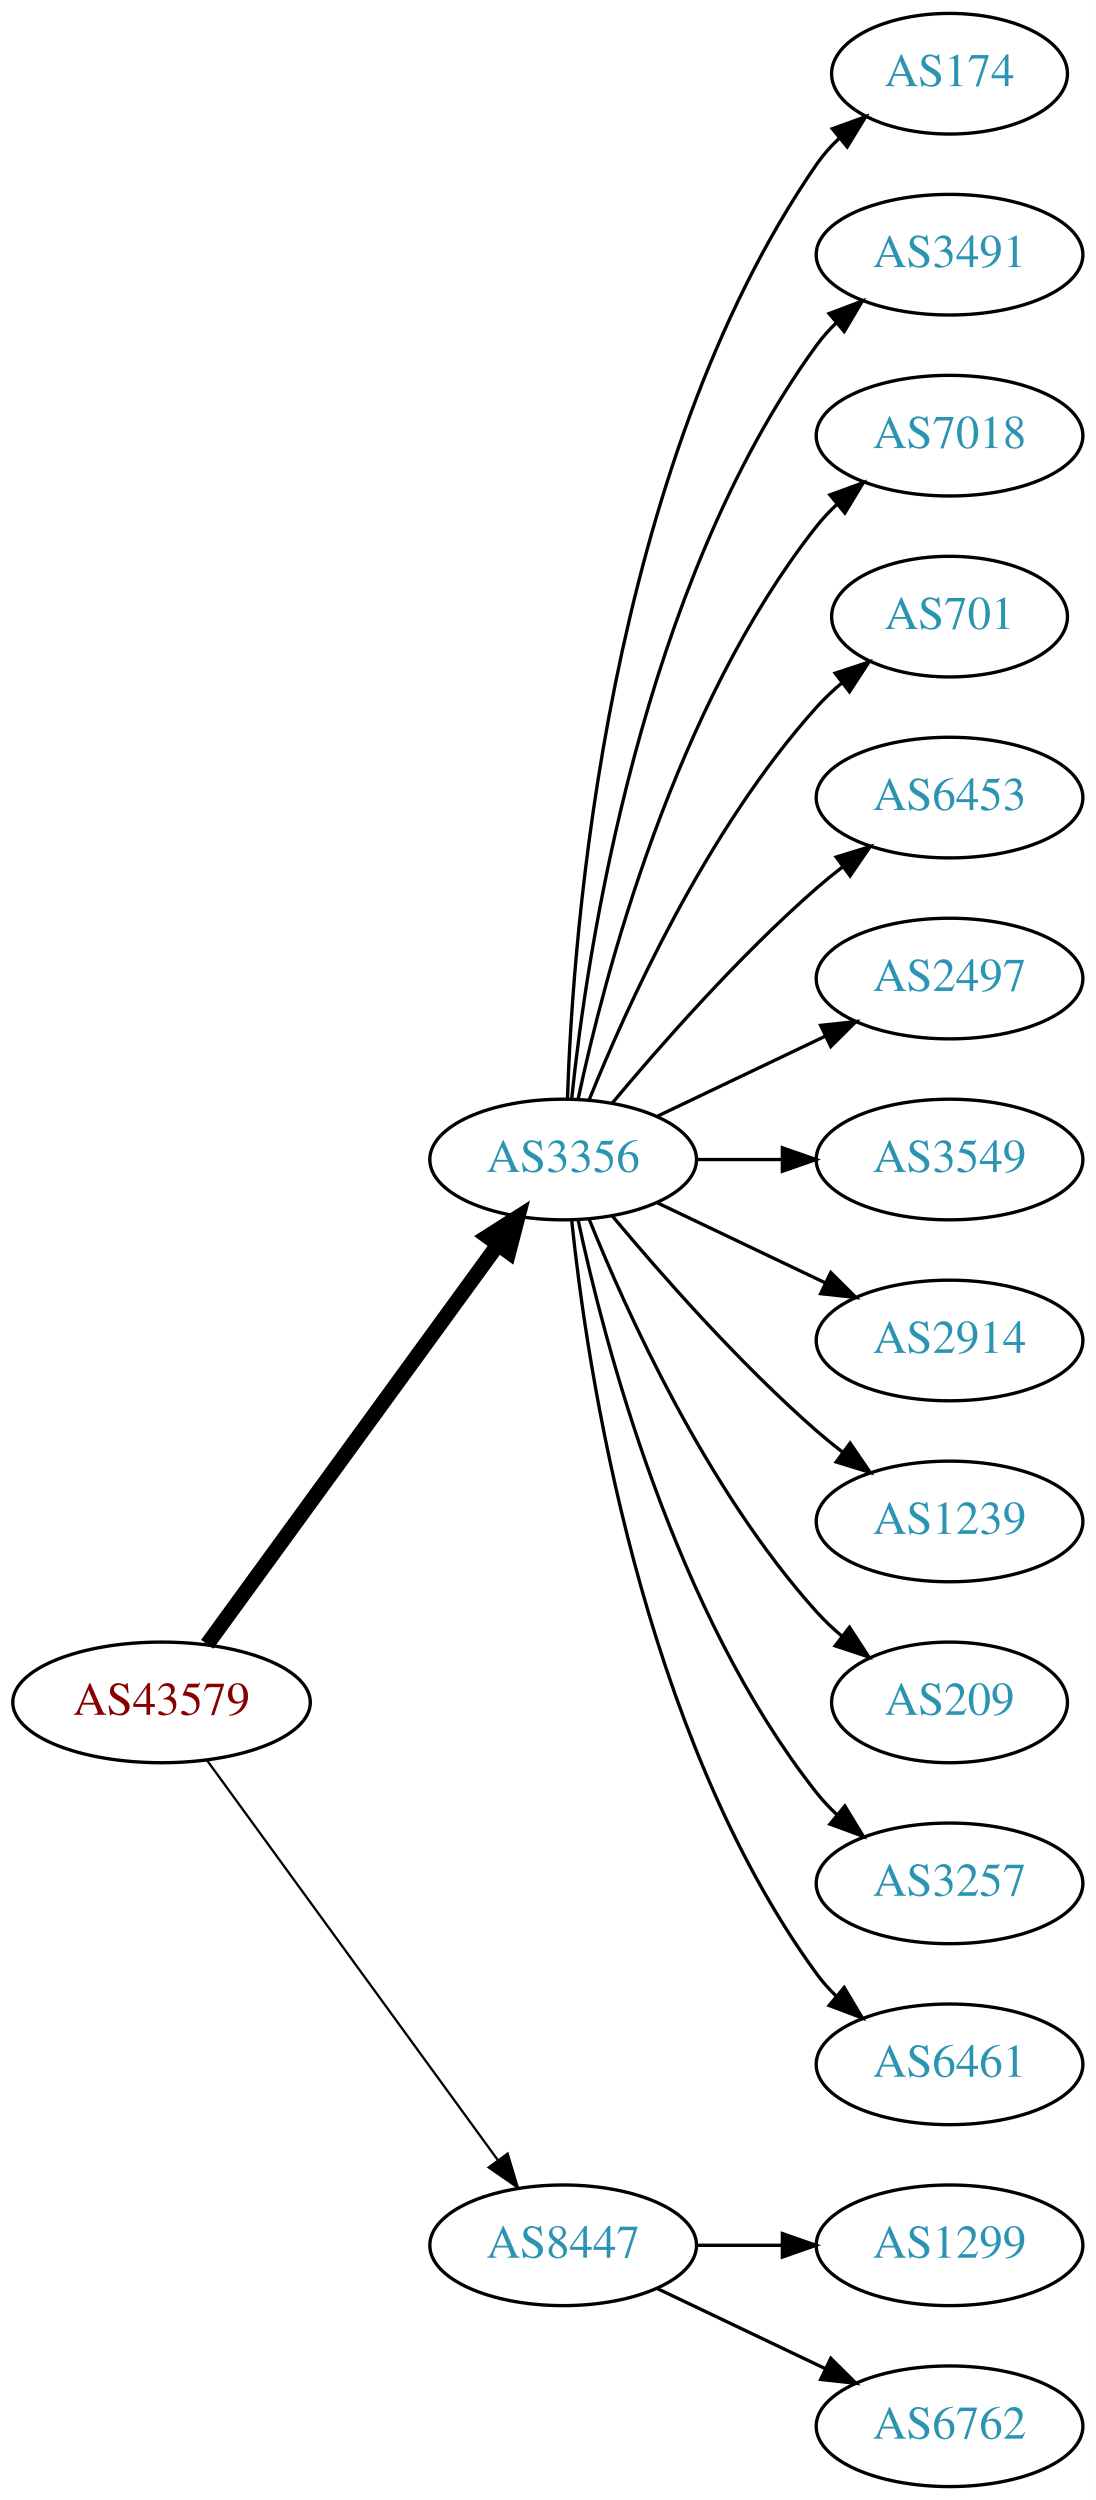
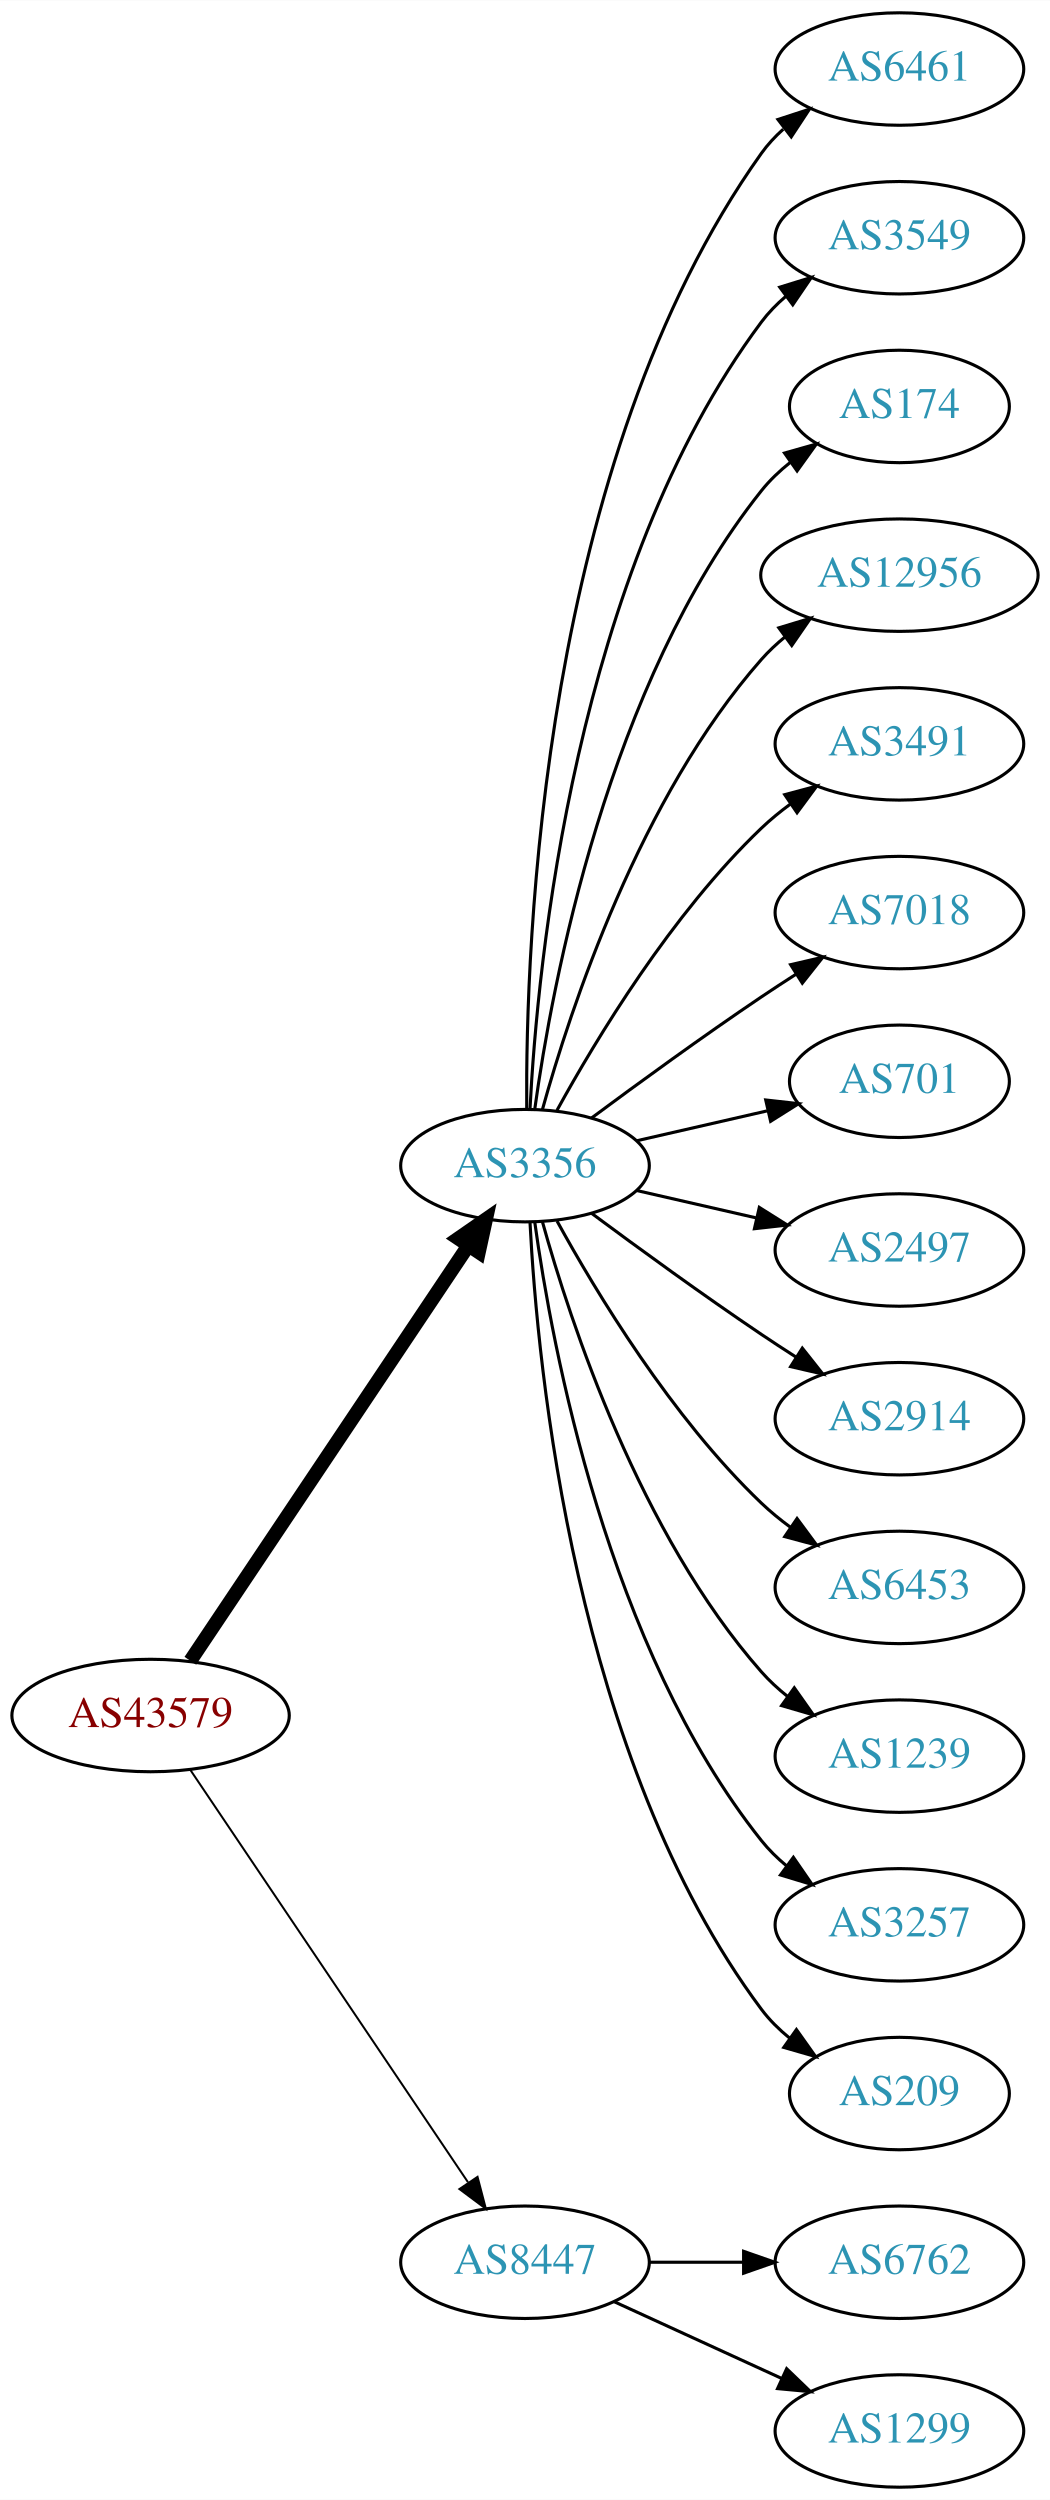
- <svg xmlns="http://www.w3.org/2000/svg" xmlns:xlink="http://www.w3.org/1999/xlink" width="327pt" height="746pt" viewBox="0.00 0.00 326.98 746.00">
-   <g id="graph0" class="graph" transform="scale(1 1) rotate(0) translate(4 742)">
-     <polygon fill="white" stroke="none" points="-4,4 -4,-742 322.978,-742 322.978,4 -4,4" />
+ <svg xmlns="http://www.w3.org/2000/svg" xmlns:xlink="http://www.w3.org/1999/xlink" width="336pt" height="800pt" viewBox="0.00 0.00 336.08 800.00">
+   <g id="graph0" class="graph" transform="scale(1 1) rotate(0) translate(4 796)">
+     <polygon fill="white" stroke="none" points="-4,4 -4,-796 332.077,-796 332.077,4 -4,4" />
    <g id="node1" class="node">
      <g id="a_node1">
        <a xlink:href="/asn/43579" xlink:title="AS43579 ~ KHBARMSCHW-AS [AT]">
-           <ellipse fill="#ffffff" stroke="black" cx="44.196" cy="-234" rx="44.393" ry="18" />
-           <text text-anchor="middle" x="44.196" y="-230.3" font-family="Times,serif" font-size="14.00" fill="#880000">AS43579</text>
+           <ellipse fill="#ffffff" stroke="black" cx="44.196" cy="-247" rx="44.393" ry="18" />
+           <text text-anchor="middle" x="44.196" y="-243.3" font-family="Times,serif" font-size="14.00" fill="#880000">AS43579</text>
        </a>
      </g>
    </g>
    <g id="node2" class="node">
      <g id="a_node2">
        <a xlink:href="/asn/3356" xlink:title="AS3356 ~ Level 3 Parent, LLC [US]">
-           <ellipse fill="#ffffff" stroke="black" cx="164.039" cy="-396" rx="39.794" ry="18" />
-           <text text-anchor="middle" x="164.039" y="-392.3" font-family="Times,serif" font-size="14.00" fill="#2c94b3">AS3356</text>
+           <ellipse fill="#ffffff" stroke="black" cx="164.039" cy="-423" rx="39.794" ry="18" />
+           <text text-anchor="middle" x="164.039" y="-419.3" font-family="Times,serif" font-size="14.00" fill="#2c94b3">AS3356</text>
        </a>
      </g>
    </g>
    <g id="edge1" class="edge">
-       <path fill="none" stroke="black" stroke-width="4.5" d="M57.807,-251.337C78.628,-279.96 120.29,-337.233 144.479,-370.486" />
-       <polygon fill="black" stroke="black" stroke-width="4.5" points="141.451,-373.017 150.518,-378.788 147.82,-368.385 141.451,-373.017" />
+       <path fill="none" stroke="black" stroke-width="4.5" d="M56.926,-264.519C77.803,-295.699 121.491,-360.948 145.794,-397.245" />
+       <polygon fill="black" stroke="black" stroke-width="4.5" points="142.694,-399.693 151.53,-405.811 149.238,-395.311 142.694,-399.693" />
    </g>
    <g id="node3" class="node">
      <g id="a_node3">
        <a xlink:href="/asn/8447" xlink:title="AS8447 ~ A1 Telekom Austria AG [AT]">
          <ellipse fill="#ffffff" stroke="black" cx="164.039" cy="-72" rx="39.794" ry="18" />
          <text text-anchor="middle" x="164.039" y="-68.3" font-family="Times,serif" font-size="14.00" fill="#2c94b3">AS8447</text>
        </a>
      </g>
    </g>
    <g id="edge2" class="edge">
-       <path fill="none" stroke="black" stroke-width="0.692" d="M57.807,-216.663C78.628,-188.04 120.29,-130.767 144.479,-97.514" />
-       <polygon fill="black" stroke="black" stroke-width="0.692" points="147.466,-99.358 150.518,-89.212 141.805,-95.24 147.466,-99.358" />
+       <path fill="none" stroke="black" stroke-width="0.643" d="M56.926,-229.581C77.803,-198.578 121.491,-133.699 145.794,-97.608" />
+       <polygon fill="black" stroke="black" stroke-width="0.643" points="148.847,-99.341 151.53,-89.091 143.041,-95.431 148.847,-99.341" />
    </g>
    <g id="node4" class="node">
      <g id="a_node4">
-         <a xlink:href="/asn/174" xlink:title="AS174 ~ Cogent Communications [US]">
-           <ellipse fill="#ffffff" stroke="black" cx="279.332" cy="-720" rx="35.194" ry="18" />
-           <text text-anchor="middle" x="279.332" y="-716.3" font-family="Times,serif" font-size="14.00" fill="#2c94b3">AS174</text>
+         <a xlink:href="/asn/6461" xlink:title="AS6461 ~ Zayo Bandwidth [US]">
+           <ellipse fill="#ffffff" stroke="black" cx="283.881" cy="-774" rx="39.794" ry="18" />
+           <text text-anchor="middle" x="283.881" y="-770.3" font-family="Times,serif" font-size="14.00" fill="#2c94b3">AS6461</text>
        </a>
      </g>
    </g>
    <g id="edge3" class="edge">
-       <path fill="none" stroke="black" d="M165.318,-414.161C166.917,-463.461 177.066,-602.175 239.685,-693 241.59,-695.763 243.876,-698.333 246.372,-700.702" />
-       <polygon fill="black" stroke="black" points="244.361,-703.579 254.32,-707.194 248.789,-698.157 244.361,-703.579" />
+       <path fill="none" stroke="black" d="M164.587,-441.063C164.168,-493.503 169.322,-648.293 239.685,-747 241.687,-749.809 244.082,-752.388 246.703,-754.743" />
+       <polygon fill="black" stroke="black" points="245.007,-757.852 255.079,-761.139 249.255,-752.288 245.007,-757.852" />
    </g>
    <g id="node5" class="node">
      <g id="a_node5">
-         <a xlink:href="/asn/3491" xlink:title="AS3491 ~ PCCW Global, Inc. [US]">
-           <ellipse fill="#ffffff" stroke="black" cx="279.332" cy="-666" rx="39.794" ry="18" />
-           <text text-anchor="middle" x="279.332" y="-662.3" font-family="Times,serif" font-size="14.00" fill="#2c94b3">AS3491</text>
+         <a xlink:href="/asn/3549" xlink:title="AS3549 ~ Level 3 Parent, LLC [US]">
+           <ellipse fill="#ffffff" stroke="black" cx="283.881" cy="-720" rx="39.794" ry="18" />
+           <text text-anchor="middle" x="283.881" y="-716.3" font-family="Times,serif" font-size="14.00" fill="#2c94b3">AS3549</text>
        </a>
      </g>
    </g>
    <g id="edge4" class="edge">
-       <path fill="none" stroke="black" d="M166.595,-414.256C171.066,-457.303 187.199,-566.94 239.685,-639 241.402,-641.357 243.389,-643.581 245.538,-645.663" />
-       <polygon fill="black" stroke="black" points="243.402,-648.439 253.313,-652.183 247.9,-643.075 243.402,-648.439" />
+       <path fill="none" stroke="black" d="M165.63,-441.023C168.007,-487.412 179.925,-612.893 239.685,-693 241.933,-696.013 244.624,-698.769 247.551,-701.272" />
+       <polygon fill="black" stroke="black" points="245.582,-704.169 255.702,-707.303 249.746,-698.542 245.582,-704.169" />
    </g>
    <g id="node6" class="node">
      <g id="a_node6">
-         <a xlink:href="/asn/7018" xlink:title="AS7018 ~ AT&amp;T Services, Inc. [US]">
-           <ellipse fill="#ffffff" stroke="black" cx="279.332" cy="-612" rx="39.794" ry="18" />
-           <text text-anchor="middle" x="279.332" y="-608.3" font-family="Times,serif" font-size="14.00" fill="#2c94b3">AS7018</text>
+         <a xlink:href="/asn/174" xlink:title="AS174 ~ Cogent Communications [US]">
+           <ellipse fill="#ffffff" stroke="black" cx="283.881" cy="-666" rx="35.194" ry="18" />
+           <text text-anchor="middle" x="283.881" y="-662.3" font-family="Times,serif" font-size="14.00" fill="#2c94b3">AS174</text>
        </a>
      </g>
    </g>
    <g id="edge5" class="edge">
-       <path fill="none" stroke="black" d="M168.529,-414.16C176.16,-450.03 197.152,-531.155 239.685,-585 241.493,-587.288 243.545,-589.462 245.74,-591.51" />
-       <polygon fill="black" stroke="black" points="243.651,-594.323 253.6,-597.966 248.094,-588.914 243.651,-594.323" />
+       <path fill="none" stroke="black" d="M167.178,-441.17C172.678,-480.974 190.504,-577.233 239.685,-639 242.35,-642.347 245.55,-645.393 248.988,-648.132" />
+       <polygon fill="black" stroke="black" points="247.106,-651.087 257.302,-653.965 251.126,-645.357 247.106,-651.087" />
    </g>
    <g id="node7" class="node">
      <g id="a_node7">
-         <a xlink:href="/asn/701" xlink:title="AS701 ~ UUNET [US]">
-           <ellipse fill="#ffffff" stroke="black" cx="279.332" cy="-558" rx="35.194" ry="18" />
-           <text text-anchor="middle" x="279.332" y="-554.3" font-family="Times,serif" font-size="14.00" fill="#2c94b3">AS701</text>
+         <a xlink:href="/asn/12956" xlink:title="AS12956 ~ TELXIUS [ES]">
+           <ellipse fill="#ffffff" stroke="black" cx="283.881" cy="-612" rx="44.393" ry="18" />
+           <text text-anchor="middle" x="283.881" y="-608.3" font-family="Times,serif" font-size="14.00" fill="#2c94b3">AS12956</text>
        </a>
      </g>
    </g>
    <g id="edge6" class="edge">
-       <path fill="none" stroke="black" d="M171.786,-413.787C182.837,-441.243 206.891,-494.578 239.685,-531 242.001,-533.572 244.606,-536.03 247.341,-538.343" />
-       <polygon fill="black" stroke="black" points="245.207,-541.117 255.264,-544.448 249.479,-535.572 245.207,-541.117" />
+       <path fill="none" stroke="black" d="M169.612,-440.946C178.517,-472.995 200.801,-540.842 239.685,-585 241.975,-587.601 244.577,-590.038 247.34,-592.301" />
+       <polygon fill="black" stroke="black" points="245.293,-595.14 255.434,-598.208 249.419,-589.485 245.293,-595.14" />
    </g>
    <g id="node8" class="node">
      <g id="a_node8">
-         <a xlink:href="/asn/6453" xlink:title="AS6453 ~ TATA COMMUNICATIONS (AMERICA) INC [US]">
-           <ellipse fill="#ffffff" stroke="black" cx="279.332" cy="-504" rx="39.794" ry="18" />
-           <text text-anchor="middle" x="279.332" y="-500.3" font-family="Times,serif" font-size="14.00" fill="#2c94b3">AS6453</text>
+         <a xlink:href="/asn/3491" xlink:title="AS3491 ~ PCCW Global, Inc. [US]">
+           <ellipse fill="#ffffff" stroke="black" cx="283.881" cy="-558" rx="39.794" ry="18" />
+           <text text-anchor="middle" x="283.881" y="-554.3" font-family="Times,serif" font-size="14.00" fill="#2c94b3">AS3491</text>
        </a>
      </g>
    </g>
    <g id="edge7" class="edge">
-       <path fill="none" stroke="black" d="M178.669,-412.817C192.951,-429.929 216.498,-456.745 239.685,-477 242.151,-479.154 244.789,-481.294 247.487,-483.372" />
-       <polygon fill="black" stroke="black" points="245.512,-486.264 255.641,-489.37 249.66,-480.625 245.512,-486.264" />
+       <path fill="none" stroke="black" d="M174.28,-440.713C186.825,-463.561 211.002,-503.611 239.685,-531 242.553,-533.739 245.742,-536.347 249.051,-538.785" />
+       <polygon fill="black" stroke="black" points="247.175,-541.742 257.411,-544.477 251.114,-535.956 247.175,-541.742" />
    </g>
    <g id="node9" class="node">
      <g id="a_node9">
-         <a xlink:href="/asn/2497" xlink:title="AS2497 ~ Internet Initiative Japan Inc. [JP]">
-           <ellipse fill="#ffffff" stroke="black" cx="279.332" cy="-450" rx="39.794" ry="18" />
-           <text text-anchor="middle" x="279.332" y="-446.3" font-family="Times,serif" font-size="14.00" fill="#2c94b3">AS2497</text>
+         <a xlink:href="/asn/7018" xlink:title="AS7018 ~ AT&amp;T Services, Inc. [US]">
+           <ellipse fill="#ffffff" stroke="black" cx="283.881" cy="-504" rx="39.794" ry="18" />
+           <text text-anchor="middle" x="283.881" y="-500.3" font-family="Times,serif" font-size="14.00" fill="#2c94b3">AS7018</text>
        </a>
      </g>
    </g>
    <g id="edge8" class="edge">
-       <path fill="none" stroke="black" d="M192.175,-408.934C207.169,-416.081 225.99,-425.052 242.213,-432.785" />
-       <polygon fill="black" stroke="black" points="240.884,-436.028 251.417,-437.171 243.895,-429.709 240.884,-436.028" />
+       <path fill="none" stroke="black" d="M185.369,-438.277C200.231,-449.304 220.976,-464.407 239.685,-477 243.234,-479.389 246.984,-481.839 250.733,-484.242" />
+       <polygon fill="black" stroke="black" points="249.059,-487.325 259.381,-489.712 252.801,-481.409 249.059,-487.325" />
    </g>
    <g id="node10" class="node">
      <g id="a_node10">
-         <a xlink:href="/asn/3549" xlink:title="AS3549 ~ Level 3 Parent, LLC [US]">
-           <ellipse fill="#ffffff" stroke="black" cx="279.332" cy="-396" rx="39.794" ry="18" />
-           <text text-anchor="middle" x="279.332" y="-392.3" font-family="Times,serif" font-size="14.00" fill="#2c94b3">AS3549</text>
+         <a xlink:href="/asn/701" xlink:title="AS701 ~ UUNET [US]">
+           <ellipse fill="#ffffff" stroke="black" cx="283.881" cy="-450" rx="35.194" ry="18" />
+           <text text-anchor="middle" x="283.881" y="-446.3" font-family="Times,serif" font-size="14.00" fill="#2c94b3">AS701</text>
        </a>
      </g>
    </g>
    <g id="edge9" class="edge">
-       <path fill="none" stroke="black" d="M203.711,-396C211.914,-396 220.678,-396 229.21,-396" />
-       <polygon fill="black" stroke="black" points="229.449,-399.5 239.449,-396 229.449,-392.5 229.449,-399.5" />
+       <path fill="none" stroke="black" d="M199.758,-430.955C212.85,-433.955 227.873,-437.396 241.513,-440.522" />
+       <polygon fill="black" stroke="black" points="241.091,-444.016 251.621,-442.838 242.655,-437.193 241.091,-444.016" />
    </g>
    <g id="node11" class="node">
      <g id="a_node11">
-         <a xlink:href="/asn/2914" xlink:title="AS2914 ~ NTT America, Inc. [US]">
-           <ellipse fill="#ffffff" stroke="black" cx="279.332" cy="-342" rx="39.794" ry="18" />
-           <text text-anchor="middle" x="279.332" y="-338.3" font-family="Times,serif" font-size="14.00" fill="#2c94b3">AS2914</text>
+         <a xlink:href="/asn/2497" xlink:title="AS2497 ~ Internet Initiative Japan Inc. [JP]">
+           <ellipse fill="#ffffff" stroke="black" cx="283.881" cy="-396" rx="39.794" ry="18" />
+           <text text-anchor="middle" x="283.881" y="-392.3" font-family="Times,serif" font-size="14.00" fill="#2c94b3">AS2497</text>
        </a>
      </g>
    </g>
    <g id="edge10" class="edge">
-       <path fill="none" stroke="black" d="M192.175,-383.066C207.169,-375.919 225.99,-366.948 242.213,-359.215" />
-       <polygon fill="black" stroke="black" points="243.895,-362.291 251.417,-354.829 240.884,-355.972 243.895,-362.291" />
+       <path fill="none" stroke="black" d="M199.758,-415.045C211.758,-412.296 225.379,-409.175 238.071,-406.267" />
+       <polygon fill="black" stroke="black" points="239.037,-409.636 248.003,-403.991 237.474,-402.813 239.037,-409.636" />
    </g>
    <g id="node12" class="node">
      <g id="a_node12">
-         <a xlink:href="/asn/1239" xlink:title="AS1239 ~ Sprint [US]">
-           <ellipse fill="#ffffff" stroke="black" cx="279.332" cy="-288" rx="39.794" ry="18" />
-           <text text-anchor="middle" x="279.332" y="-284.3" font-family="Times,serif" font-size="14.00" fill="#2c94b3">AS1239</text>
+         <a xlink:href="/asn/2914" xlink:title="AS2914 ~ NTT America, Inc. [US]">
+           <ellipse fill="#ffffff" stroke="black" cx="283.881" cy="-342" rx="39.794" ry="18" />
+           <text text-anchor="middle" x="283.881" y="-338.3" font-family="Times,serif" font-size="14.00" fill="#2c94b3">AS2914</text>
        </a>
      </g>
    </g>
    <g id="edge11" class="edge">
-       <path fill="none" stroke="black" d="M178.669,-379.183C192.951,-362.071 216.498,-335.255 239.685,-315 242.151,-312.846 244.789,-310.706 247.487,-308.628" />
-       <polygon fill="black" stroke="black" points="249.66,-311.375 255.641,-302.63 245.512,-305.736 249.66,-311.375" />
+       <path fill="none" stroke="black" d="M185.369,-407.723C200.231,-396.696 220.976,-381.593 239.685,-369 243.234,-366.611 246.984,-364.161 250.733,-361.758" />
+       <polygon fill="black" stroke="black" points="252.801,-364.591 259.381,-356.288 249.059,-358.675 252.801,-364.591" />
    </g>
    <g id="node13" class="node">
      <g id="a_node13">
-         <a xlink:href="/asn/209" xlink:title="AS209 ~ CenturyLink Communications, LLC [US]">
-           <ellipse fill="#ffffff" stroke="black" cx="279.332" cy="-234" rx="35.194" ry="18" />
-           <text text-anchor="middle" x="279.332" y="-230.3" font-family="Times,serif" font-size="14.00" fill="#2c94b3">AS209</text>
+         <a xlink:href="/asn/6453" xlink:title="AS6453 ~ TATA COMMUNICATIONS (AMERICA) INC [US]">
+           <ellipse fill="#ffffff" stroke="black" cx="283.881" cy="-288" rx="39.794" ry="18" />
+           <text text-anchor="middle" x="283.881" y="-284.3" font-family="Times,serif" font-size="14.00" fill="#2c94b3">AS6453</text>
        </a>
      </g>
    </g>
    <g id="edge12" class="edge">
-       <path fill="none" stroke="black" d="M171.786,-378.213C182.837,-350.757 206.891,-297.422 239.685,-261 242.001,-258.428 244.606,-255.97 247.341,-253.657" />
-       <polygon fill="black" stroke="black" points="249.479,-256.428 255.264,-247.552 245.207,-250.883 249.479,-256.428" />
+       <path fill="none" stroke="black" d="M174.28,-405.287C186.825,-382.439 211.002,-342.389 239.685,-315 242.553,-312.261 245.742,-309.653 249.051,-307.215" />
+       <polygon fill="black" stroke="black" points="251.114,-310.044 257.411,-301.523 247.175,-304.258 251.114,-310.044" />
    </g>
    <g id="node14" class="node">
      <g id="a_node14">
-         <a xlink:href="/asn/3257" xlink:title="AS3257 ~ GTT [DE]">
-           <ellipse fill="#ffffff" stroke="black" cx="279.332" cy="-180" rx="39.794" ry="18" />
-           <text text-anchor="middle" x="279.332" y="-176.3" font-family="Times,serif" font-size="14.00" fill="#2c94b3">AS3257</text>
+         <a xlink:href="/asn/1239" xlink:title="AS1239 ~ Sprint [US]">
+           <ellipse fill="#ffffff" stroke="black" cx="283.881" cy="-234" rx="39.794" ry="18" />
+           <text text-anchor="middle" x="283.881" y="-230.3" font-family="Times,serif" font-size="14.00" fill="#2c94b3">AS1239</text>
        </a>
      </g>
    </g>
    <g id="edge13" class="edge">
-       <path fill="none" stroke="black" d="M168.529,-377.84C176.16,-341.97 197.152,-260.845 239.685,-207 241.493,-204.712 243.545,-202.538 245.74,-200.49" />
-       <polygon fill="black" stroke="black" points="248.094,-203.086 253.6,-194.034 243.651,-197.677 248.094,-203.086" />
+       <path fill="none" stroke="black" d="M169.612,-405.054C178.517,-373.005 200.801,-305.158 239.685,-261 242.169,-258.179 245.019,-255.551 248.044,-253.129" />
+       <polygon fill="black" stroke="black" points="250.23,-255.869 256.334,-247.209 246.162,-250.172 250.23,-255.869" />
    </g>
    <g id="node15" class="node">
      <g id="a_node15">
-         <a xlink:href="/asn/6461" xlink:title="AS6461 ~ Zayo Bandwidth [US]">
-           <ellipse fill="#ffffff" stroke="black" cx="279.332" cy="-126" rx="39.794" ry="18" />
-           <text text-anchor="middle" x="279.332" y="-122.3" font-family="Times,serif" font-size="14.00" fill="#2c94b3">AS6461</text>
+         <a xlink:href="/asn/3257" xlink:title="AS3257 ~ GTT [DE]">
+           <ellipse fill="#ffffff" stroke="black" cx="283.881" cy="-180" rx="39.794" ry="18" />
+           <text text-anchor="middle" x="283.881" y="-176.3" font-family="Times,serif" font-size="14.00" fill="#2c94b3">AS3257</text>
        </a>
      </g>
    </g>
    <g id="edge14" class="edge">
-       <path fill="none" stroke="black" d="M166.595,-377.744C171.066,-334.697 187.199,-225.06 239.685,-153 241.402,-150.643 243.389,-148.419 245.538,-146.337" />
-       <polygon fill="black" stroke="black" points="247.9,-148.925 253.313,-139.817 243.402,-143.561 247.9,-148.925" />
+       <path fill="none" stroke="black" d="M167.178,-404.83C172.678,-365.026 190.504,-268.767 239.685,-207 242.026,-204.06 244.781,-201.351 247.747,-198.879" />
+       <polygon fill="black" stroke="black" points="249.939,-201.612 255.953,-192.89 245.812,-195.958 249.939,-201.612" />
    </g>
    <g id="node16" class="node">
      <g id="a_node16">
-         <a xlink:href="/asn/1299" xlink:title="AS1299 ~ Telia Carrier [EU]">
-           <ellipse fill="#ffffff" stroke="black" cx="279.332" cy="-72" rx="39.794" ry="18" />
-           <text text-anchor="middle" x="279.332" y="-68.3" font-family="Times,serif" font-size="14.00" fill="#2c94b3">AS1299</text>
+         <a xlink:href="/asn/209" xlink:title="AS209 ~ CenturyLink Communications, LLC [US]">
+           <ellipse fill="#ffffff" stroke="black" cx="283.881" cy="-126" rx="35.194" ry="18" />
+           <text text-anchor="middle" x="283.881" y="-122.3" font-family="Times,serif" font-size="14.00" fill="#2c94b3">AS209</text>
        </a>
      </g>
    </g>
    <g id="edge15" class="edge">
-       <path fill="none" stroke="black" d="M203.711,-72C211.914,-72 220.678,-72 229.21,-72" />
-       <polygon fill="black" stroke="black" points="229.449,-75.5 239.449,-72 229.449,-68.5 229.449,-75.5" />
+       <path fill="none" stroke="black" d="M165.63,-404.977C168.007,-358.588 179.925,-233.107 239.685,-153 242.243,-149.571 245.377,-146.474 248.778,-143.705" />
+       <polygon fill="black" stroke="black" points="250.916,-146.479 257.051,-137.841 246.868,-140.768 250.916,-146.479" />
    </g>
    <g id="node17" class="node">
      <g id="a_node17">
        <a xlink:href="/asn/6762" xlink:title="AS6762 ~ TELECOM ITALIA SPARKLE S.p.A. [IT]">
-           <ellipse fill="#ffffff" stroke="black" cx="279.332" cy="-18" rx="39.794" ry="18" />
-           <text text-anchor="middle" x="279.332" y="-14.3" font-family="Times,serif" font-size="14.00" fill="#2c94b3">AS6762</text>
+           <ellipse fill="#ffffff" stroke="black" cx="283.881" cy="-72" rx="39.794" ry="18" />
+           <text text-anchor="middle" x="283.881" y="-68.3" font-family="Times,serif" font-size="14.00" fill="#2c94b3">AS6762</text>
        </a>
      </g>
    </g>
    <g id="edge16" class="edge">
-       <path fill="none" stroke="black" d="M192.175,-59.066C207.169,-51.919 225.99,-42.948 242.213,-35.215" />
-       <polygon fill="black" stroke="black" points="243.895,-38.291 251.417,-30.829 240.884,-31.972 243.895,-38.291" />
+       <path fill="none" stroke="black" d="M203.951,-72C213.505,-72 223.854,-72 233.817,-72" />
+       <polygon fill="black" stroke="black" points="234.009,-75.5 244.009,-72 234.009,-68.5 234.009,-75.5" />
+     </g>
+     <g id="node18" class="node">
+       <g id="a_node18">
+         <a xlink:href="/asn/1299" xlink:title="AS1299 ~ Telia Carrier [EU]">
+           <ellipse fill="#ffffff" stroke="black" cx="283.881" cy="-18" rx="39.794" ry="18" />
+           <text text-anchor="middle" x="283.881" y="-14.3" font-family="Times,serif" font-size="14.00" fill="#2c94b3">AS1299</text>
+         </a>
+       </g>
+     </g>
+     <g id="edge17" class="edge">
+       <path fill="none" stroke="black" d="M192.667,-59.339C208.624,-52.027 228.895,-42.739 246.178,-34.819" />
+       <polygon fill="black" stroke="black" points="247.793,-37.929 255.425,-30.581 244.876,-31.565 247.793,-37.929" />
    </g>
  </g>
</svg>
